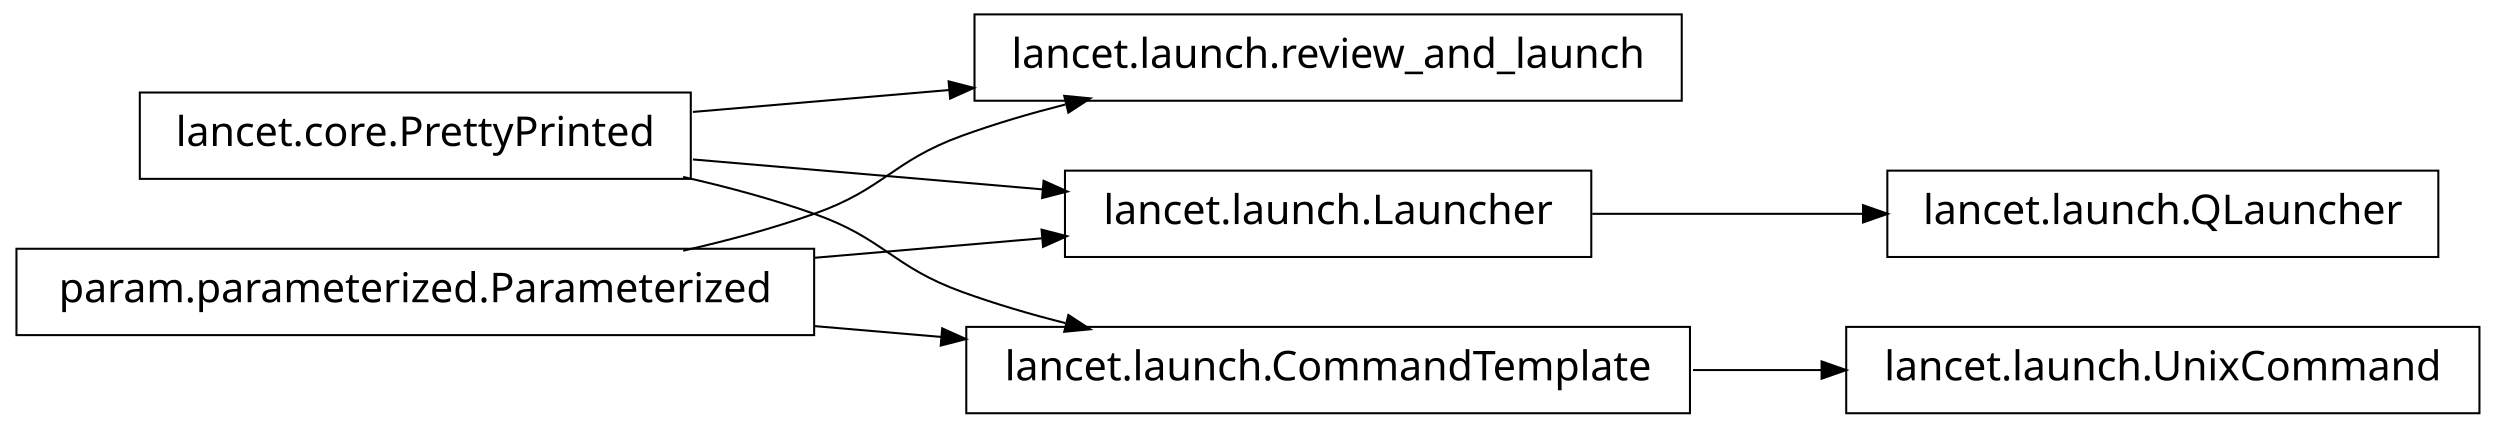
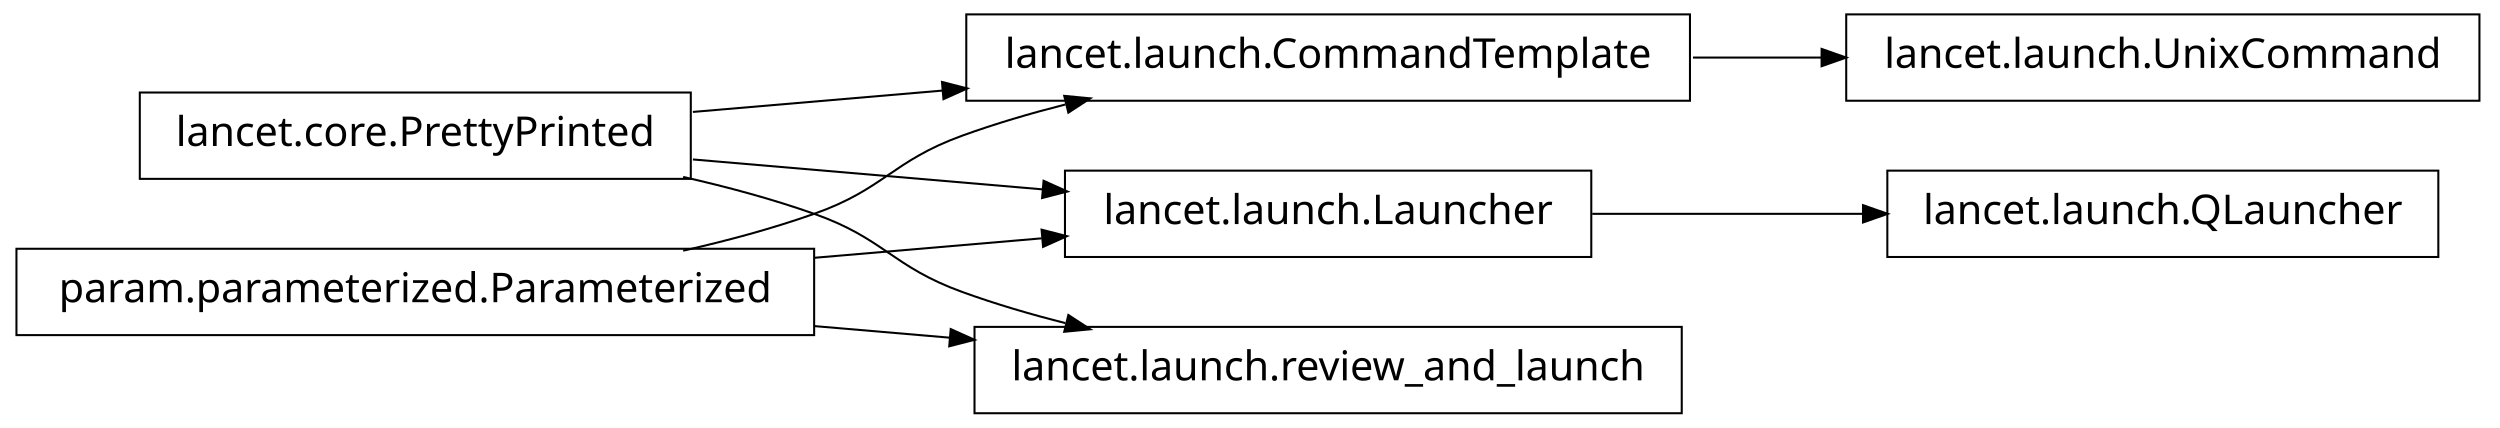
<svg xmlns="http://www.w3.org/2000/svg" width="608pt" height="104pt" viewBox="0.00 0.00 608.00 104.00">
  <g id="graph1" class="graph" transform="scale(1 1) rotate(0) translate(4 100)">
    <polygon fill="white" stroke="white" points="-4,5 -4,-100 605,-100 605,5 -4,5" />
    <g id="node1" class="node">
-       <polygon fill="none" stroke="black" stroke-width="0.5" points="405,-96.5 233,-96.5 233,-75.5 405,-75.5 405,-96.5" />
-       <text text-anchor="middle" x="319" y="-83.5" font-family="Vera" font-size="10.00">lancet.launch.review_and_launch</text>
+       <polygon fill="none" stroke="black" stroke-width="0.5" points="599,-96.5 445,-96.5 445,-75.5 599,-75.5 599,-96.5" />
+       <text text-anchor="middle" x="522" y="-83.5" font-family="Vera" font-size="10.00">lancet.launch.UnixCommand</text>
    </g>
    <g id="node2" class="node">
+       <polygon fill="none" stroke="black" stroke-width="0.5" points="407,-96.5 231,-96.5 231,-75.5 407,-75.5 407,-96.5" />
+       <text text-anchor="middle" x="319" y="-83.5" font-family="Vera" font-size="10.00">lancet.launch.CommandTemplate</text>
+     </g>
+     <g id="edge2" class="edge">
+       <path fill="none" stroke="black" stroke-width="0.5" d="M407.743,-86C418.196,-86 428.831,-86 439.197,-86" />
+       <polygon fill="black" stroke="black" points="439.262,-87.75 444.262,-86 439.262,-84.25 439.262,-87.75" />
+     </g>
+     <g id="node4" class="node">
      <polygon fill="none" stroke="black" stroke-width="0.5" points="164,-77.5 30,-77.5 30,-56.5 164,-56.5 164,-77.5" />
      <text text-anchor="middle" x="97" y="-64.5" font-family="Vera" font-size="10.00">lancet.core.PrettyPrinted</text>
    </g>
-     <g id="edge2" class="edge">
-       <path fill="none" stroke="black" stroke-width="0.5" d="M164.512,-72.778C184.234,-74.466 206.132,-76.34 227.093,-78.134" />
-       <polygon fill="black" stroke="black" points="226.984,-79.881 232.115,-78.564 227.283,-76.394 226.984,-79.881" />
+     <g id="edge4" class="edge">
+       <path fill="none" stroke="black" stroke-width="0.5" d="M164.512,-72.778C183.68,-74.419 204.904,-76.235 225.326,-77.983" />
+       <polygon fill="black" stroke="black" points="225.368,-79.743 230.499,-78.426 225.667,-76.255 225.368,-79.743" />
    </g>
-     <g id="node7" class="node">
+     <g id="node8" class="node">
      <polygon fill="none" stroke="black" stroke-width="0.5" points="383,-58.5 255,-58.5 255,-37.5 383,-37.5 383,-58.5" />
      <text text-anchor="middle" x="319" y="-45.5" font-family="Vera" font-size="10.00">lancet.launch.Launcher</text>
    </g>
-     <g id="edge10" class="edge">
+     <g id="edge8" class="edge">
      <path fill="none" stroke="black" stroke-width="0.5" d="M164.512,-61.222C191.532,-58.909 222.636,-56.247 249.821,-53.921" />
      <polygon fill="black" stroke="black" points="250.017,-55.66 254.85,-53.49 249.718,-52.173 250.017,-55.66" />
    </g>
-     <g id="node10" class="node">
-       <polygon fill="none" stroke="black" stroke-width="0.5" points="407,-20.5 231,-20.5 231,0.5 407,0.5 407,-20.5" />
-       <text text-anchor="middle" x="319" y="-7.5" font-family="Vera" font-size="10.00">lancet.launch.CommandTemplate</text>
+     <g id="node13" class="node">
+       <polygon fill="none" stroke="black" stroke-width="0.5" points="405,-20.5 233,-20.5 233,0.5 405,0.5 405,-20.5" />
+       <text text-anchor="middle" x="319" y="-7.5" font-family="Vera" font-size="10.00">lancet.launch.review_and_launch</text>
    </g>
    <g id="edge14" class="edge">
      <path fill="none" stroke="black" stroke-width="0.5" d="M162.145,-56.967C172.93,-54.532 183.887,-51.572 194,-48 211.059,-41.975 212.993,-35.169 230,-29 237.995,-26.1 246.563,-23.579 255.109,-21.407" />
      <polygon fill="black" stroke="black" points="255.985,-22.994 260.422,-20.099 255.148,-19.595 255.985,-22.994" />
    </g>
-     <g id="node4" class="node">
+     <g id="node6" class="node">
      <polygon fill="none" stroke="black" stroke-width="0.5" points="194,-39.5 5.68434e-14,-39.5 0,-18.5 194,-18.5 194,-39.5" />
      <text text-anchor="middle" x="97" y="-26.5" font-family="Vera" font-size="10.00">param.parameterized.Parameterized</text>
    </g>
-     <g id="edge4" class="edge">
+     <g id="edge6" class="edge">
      <path fill="none" stroke="black" stroke-width="0.5" d="M162.145,-39.033C172.93,-41.468 183.887,-44.428 194,-48 211.059,-54.025 212.993,-60.831 230,-67 237.995,-69.9 246.563,-72.421 255.109,-74.593" />
      <polygon fill="black" stroke="black" points="255.148,-76.405 260.422,-75.901 255.985,-73.006 255.148,-76.405" />
    </g>
-     <g id="edge12" class="edge">
+     <g id="edge10" class="edge">
      <path fill="none" stroke="black" stroke-width="0.5" d="M194.049,-37.306C212.659,-38.899 231.8,-40.537 249.335,-42.038" />
      <polygon fill="black" stroke="black" points="249.592,-43.816 254.723,-42.499 249.891,-40.329 249.592,-43.816" />
    </g>
    <g id="edge16" class="edge">
-       <path fill="none" stroke="black" stroke-width="0.5" d="M194.049,-20.694C204.377,-19.81 214.868,-18.912 225.158,-18.032" />
-       <polygon fill="black" stroke="black" points="225.358,-19.771 230.191,-17.601 225.06,-16.284 225.358,-19.771" />
+       <path fill="none" stroke="black" stroke-width="0.5" d="M194.049,-20.694C205.078,-19.75 216.293,-18.79 227.25,-17.852" />
+       <polygon fill="black" stroke="black" points="227.432,-19.593 232.264,-17.423 227.133,-16.106 227.432,-19.593" />
    </g>
-     <g id="node6" class="node">
+     <g id="node11" class="node">
      <polygon fill="none" stroke="black" stroke-width="0.5" points="589,-58.5 455,-58.5 455,-37.5 589,-37.5 589,-58.5" />
      <text text-anchor="middle" x="522" y="-45.5" font-family="Vera" font-size="10.00">lancet.launch.QLauncher</text>
    </g>
-     <g id="edge6" class="edge">
+     <g id="edge12" class="edge">
      <path fill="none" stroke="black" stroke-width="0.5" d="M383.23,-48C404.2,-48 427.634,-48 449.188,-48" />
      <polygon fill="black" stroke="black" points="449.333,-49.75 454.333,-48 449.333,-46.25 449.333,-49.75" />
    </g>
-     <g id="node9" class="node">
-       <polygon fill="none" stroke="black" stroke-width="0.5" points="599,-20.5 445,-20.5 445,0.5 599,0.5 599,-20.5" />
-       <text text-anchor="middle" x="522" y="-7.5" font-family="Vera" font-size="10.00">lancet.launch.UnixCommand</text>
-     </g>
-     <g id="edge8" class="edge">
-       <path fill="none" stroke="black" stroke-width="0.5" d="M407.743,-10C418.196,-10 428.831,-10 439.197,-10" />
-       <polygon fill="black" stroke="black" points="439.262,-11.75 444.262,-10 439.262,-8.25 439.262,-11.75" />
-     </g>
  </g>
</svg>
